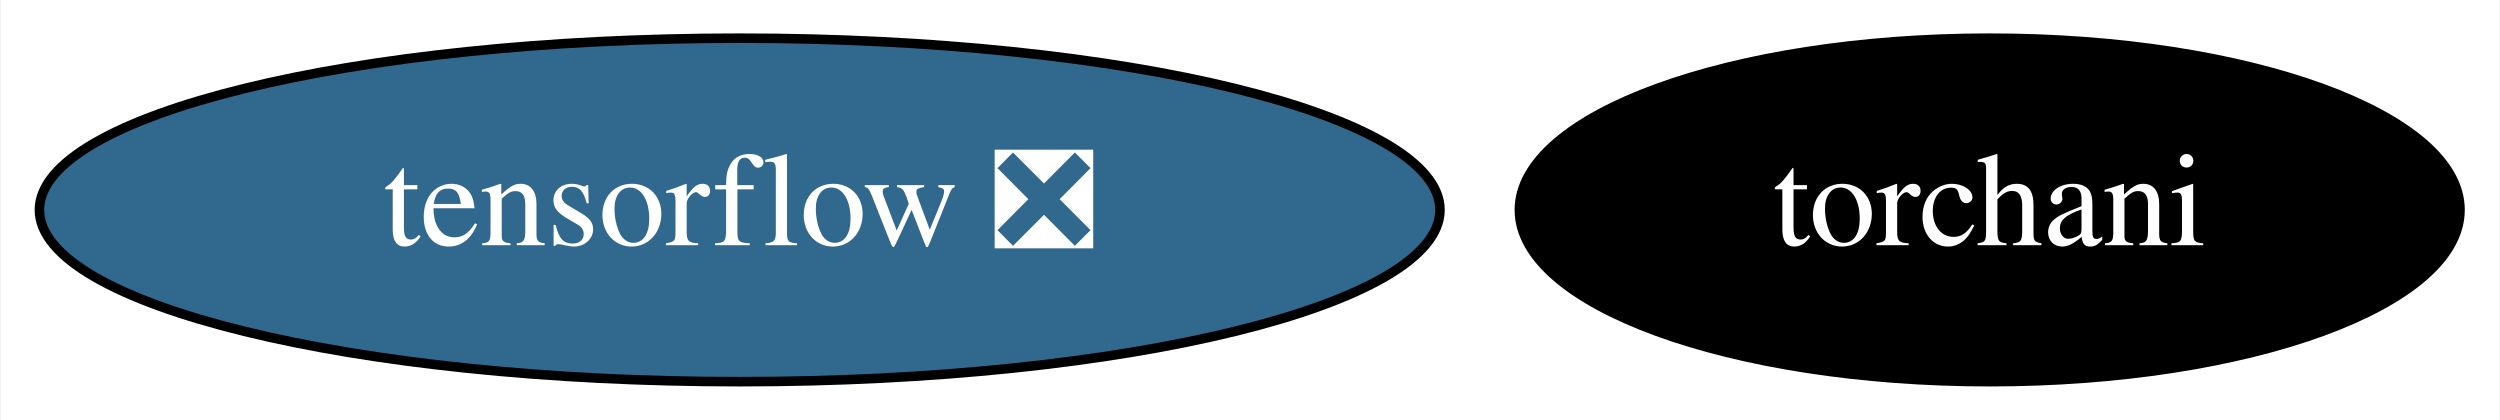
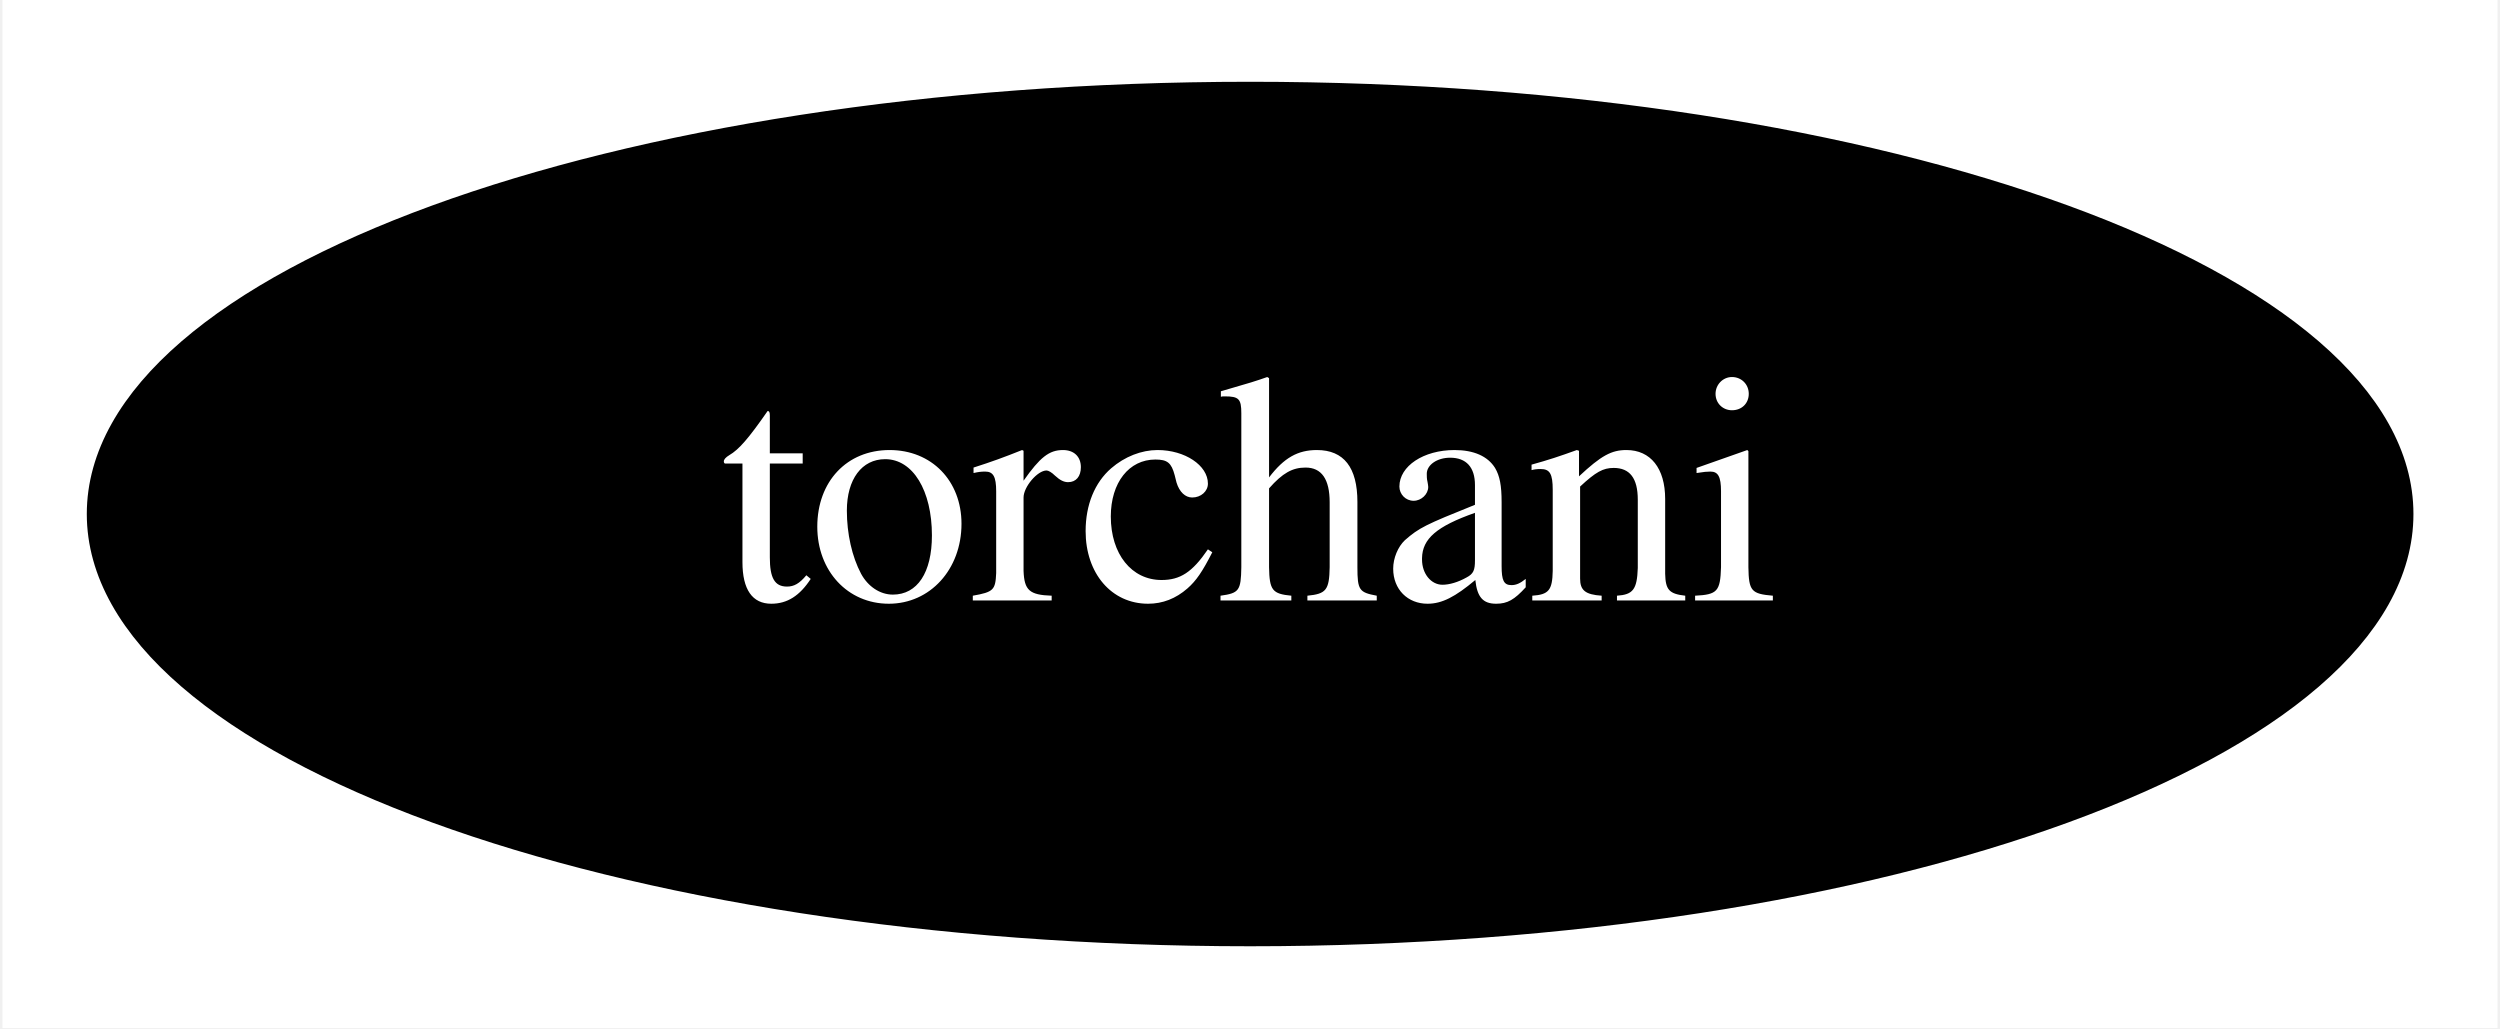
- <svg xmlns="http://www.w3.org/2000/svg" xmlns:xlink="http://www.w3.org/1999/xlink" width="262pt" height="44pt" viewBox="0.00 0.00 261.84 44.00">
+ <svg xmlns="http://www.w3.org/2000/svg" xmlns:xlink="http://www.w3.org/1999/xlink" width="107pt" height="44pt" viewBox="0.00 0.00 106.79 44.00">
  <g id="graph0" class="graph" transform="scale(1 1) rotate(0) translate(4 40)">
-     <polygon fill="white" stroke="transparent" points="-4,4 -4,-40 257.84,-40 257.84,4 -4,4" />
+     <polygon fill="white" stroke="transparent" points="-4,4 -4,-40 102.79,-40 102.79,4 -4,4" />
    <g id="node1" class="node">
      <g id="a_node1">
-         <a xlink:href="https://github.com/conda-forge/tensorflow-feedstock/pull/164" xlink:title="tensorflow ❎">
-           <ellipse fill="#31688e" stroke="black" cx="73.44" cy="-18" rx="73.39" ry="18" />
-           <text text-anchor="middle" x="73.44" y="-14.3" font-family="Times,serif" font-size="14.00" fill="white">tensorflow ❎</text>
-         </a>
-       </g>
-     </g>
-     <g id="node2" class="node">
-       <g id="a_node2">
        <a xlink:href="https://github.com/conda-forge/torchani-feedstock" xlink:title="torchani">
-           <ellipse fill="#000000" stroke="black" cx="204.44" cy="-18" rx="49.29" ry="18" />
-           <text text-anchor="middle" x="204.44" y="-14.3" font-family="Times,serif" font-size="14.00" fill="white">torchani</text>
+           <ellipse fill="#000000" stroke="black" cx="49.4" cy="-18" rx="49.29" ry="18" />
+           <text text-anchor="middle" x="49.4" y="-14.3" font-family="Times,serif" font-size="14.00" fill="white">torchani</text>
        </a>
      </g>
    </g>
  </g>
</svg>
